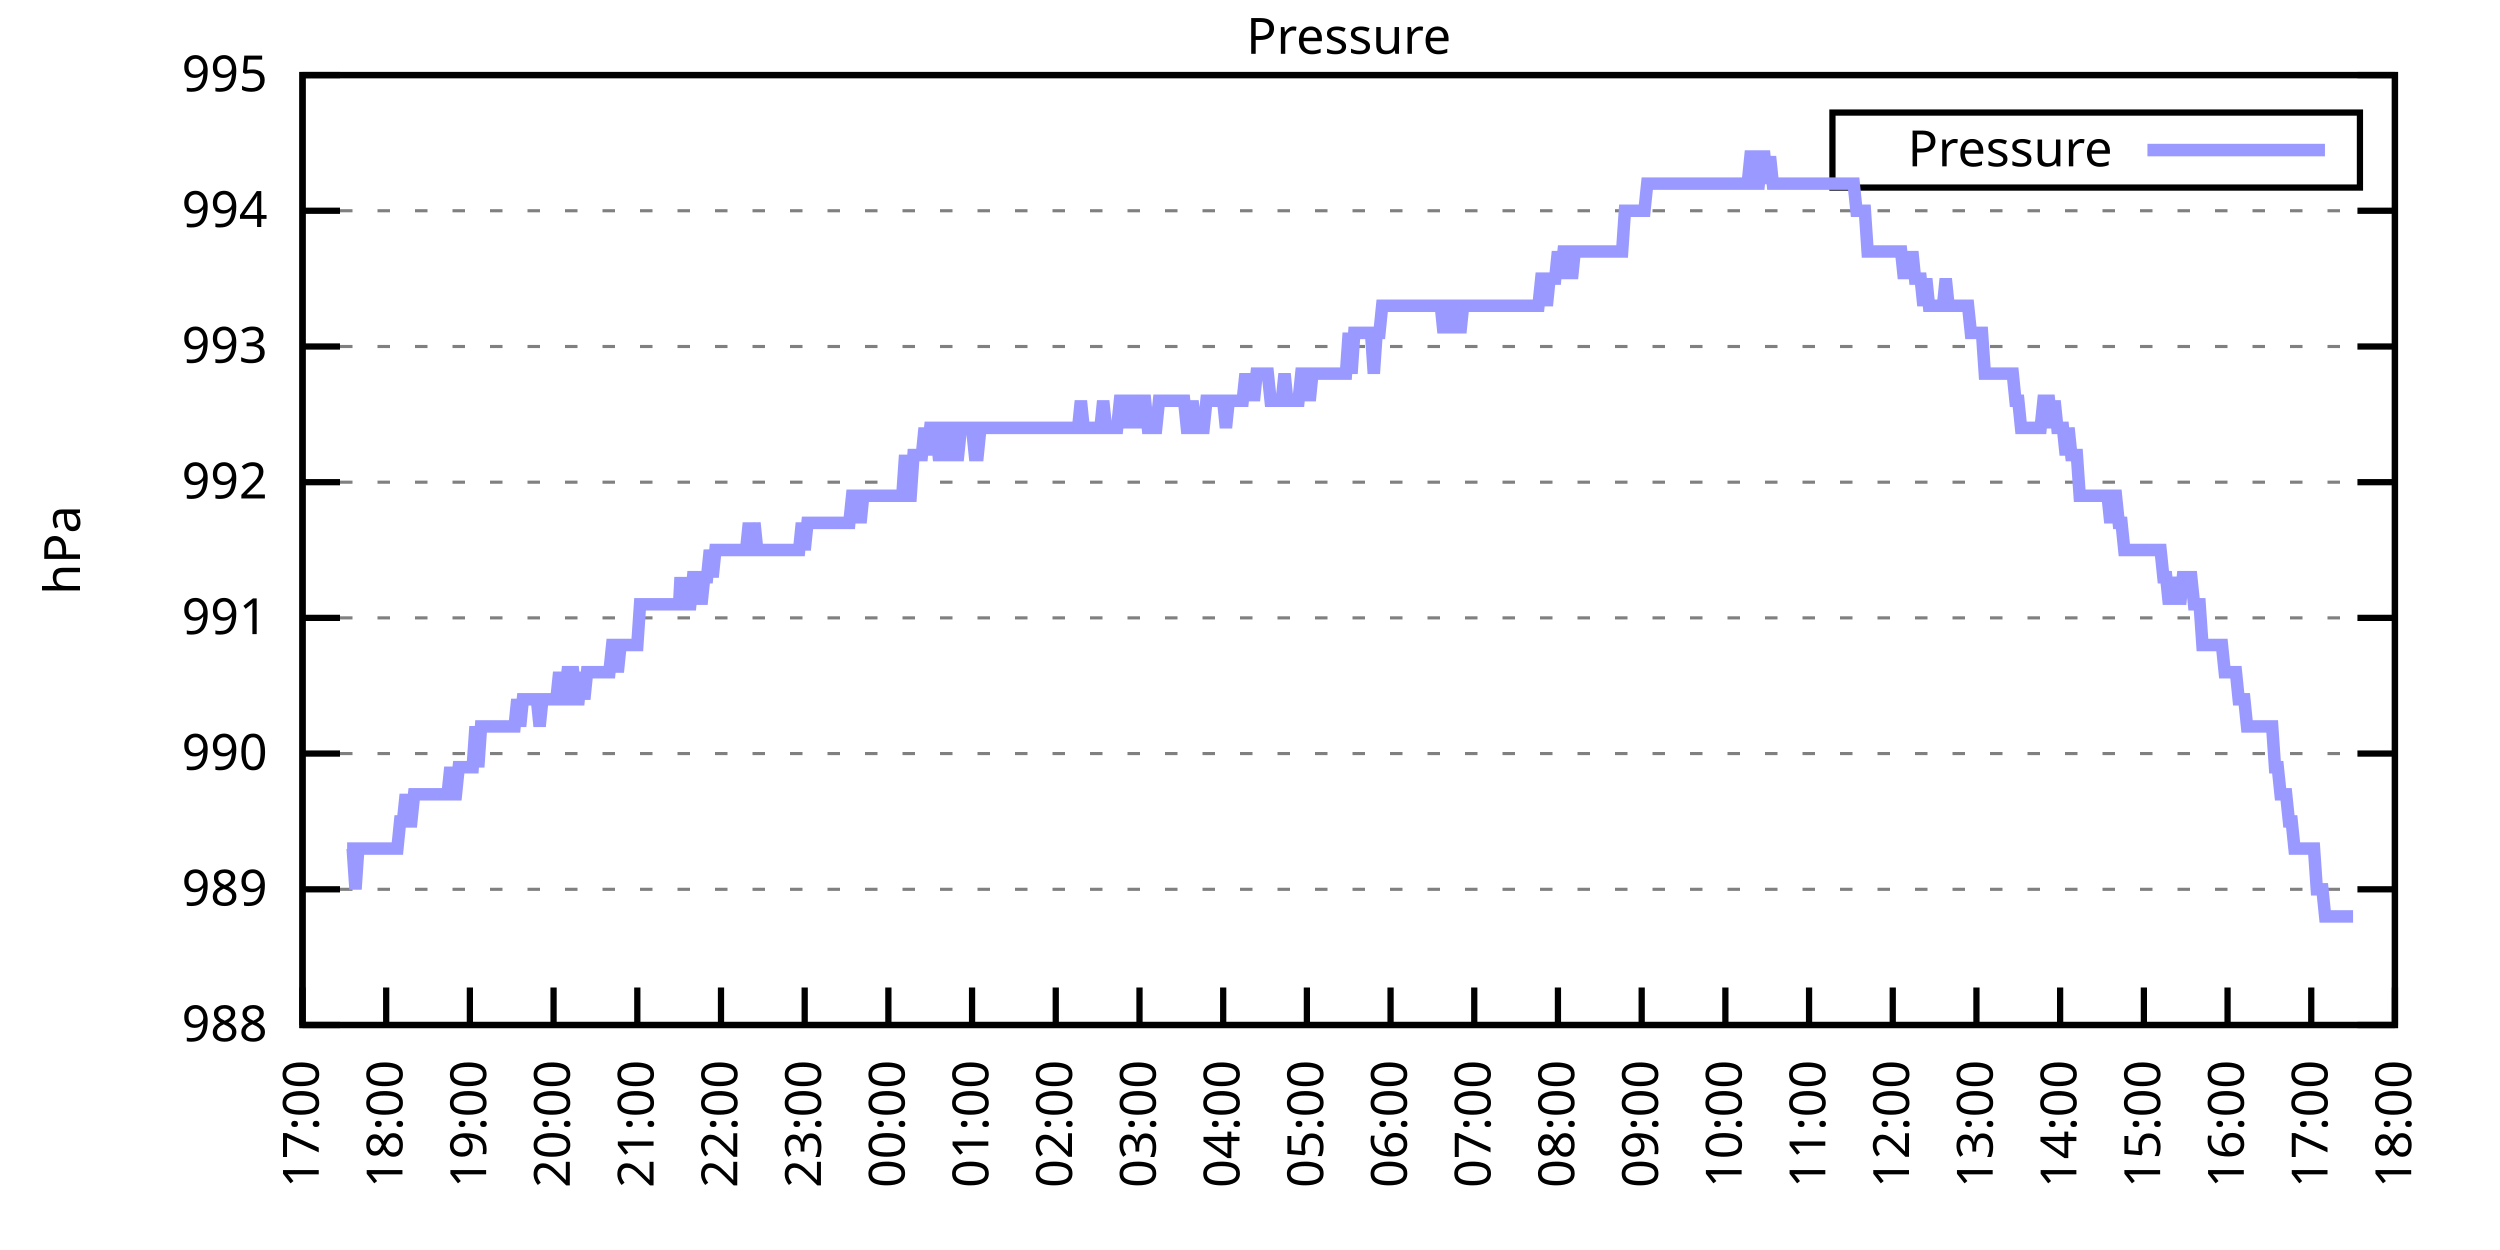
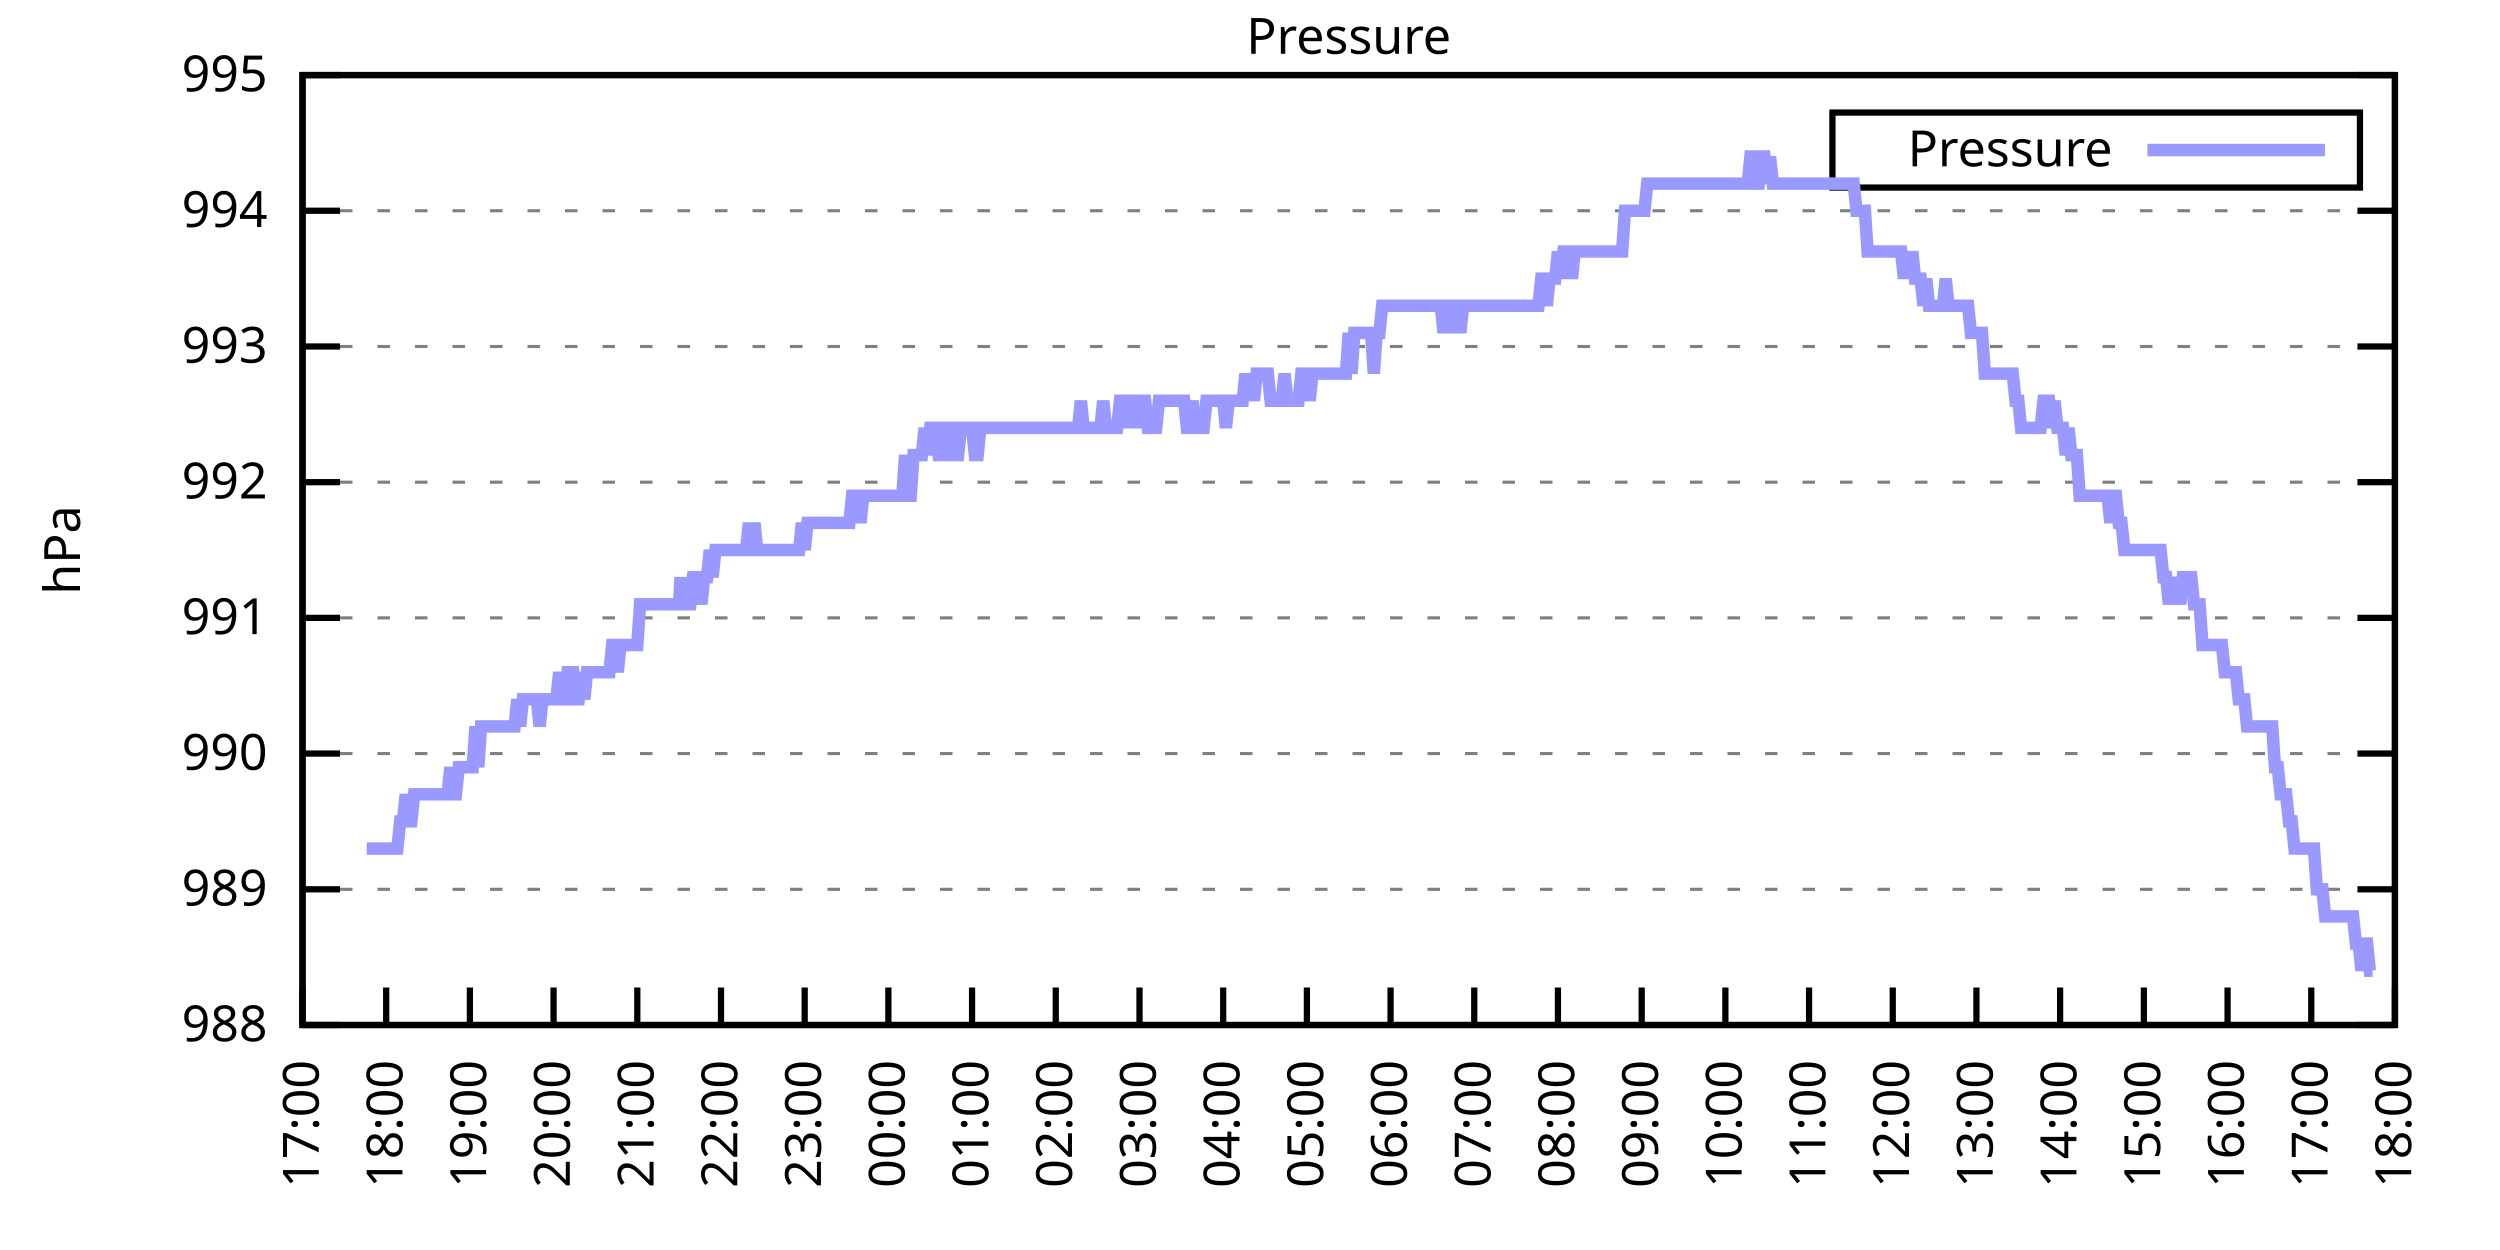
<svg xmlns="http://www.w3.org/2000/svg" xmlns:xlink="http://www.w3.org/1999/xlink" width="400" height="200" viewBox="0 0 400 200">
  <g id="gnuplot_canvas">
    <rect x="0" y="0" width="400" height="200" fill="none" />
    <defs>
      <circle id="gpDot" r="0.5" stroke-width="0.5" stroke="currentColor" />
      <path id="gpPt0" stroke-width="0.333" stroke="currentColor" d="M-1,0 h2 M0,-1 v2" />
      <path id="gpPt1" stroke-width="0.333" stroke="currentColor" d="M-1,-1 L1,1 M1,-1 L-1,1" />
      <path id="gpPt2" stroke-width="0.333" stroke="currentColor" d="M-1,0 L1,0 M0,-1 L0,1 M-1,-1 L1,1 M-1,1 L1,-1" />
      <rect id="gpPt3" stroke-width="0.333" stroke="currentColor" x="-1" y="-1" width="2" height="2" />
      <rect id="gpPt4" stroke-width="0.333" stroke="currentColor" fill="currentColor" x="-1" y="-1" width="2" height="2" />
      <circle id="gpPt5" stroke-width="0.333" stroke="currentColor" cx="0" cy="0" r="1" />
      <use xlink:href="#gpPt5" id="gpPt6" fill="currentColor" stroke="none" />
      <path id="gpPt7" stroke-width="0.333" stroke="currentColor" d="M0,-1.33 L-1.33,0.67 L1.33,0.67 z" />
      <use xlink:href="#gpPt7" id="gpPt8" fill="currentColor" stroke="none" />
      <use xlink:href="#gpPt7" id="gpPt9" stroke="currentColor" transform="rotate(180)" />
      <use xlink:href="#gpPt9" id="gpPt10" fill="currentColor" stroke="none" />
      <use xlink:href="#gpPt3" id="gpPt11" stroke="currentColor" transform="rotate(45)" />
      <use xlink:href="#gpPt11" id="gpPt12" fill="currentColor" stroke="none" />
      <path id="gpPt13" stroke-width="0.333" stroke="currentColor" d="M0,1.330 L1.265,0.411 L0.782,-1.067 L-0.782,-1.076 L-1.265,0.411 z" />
      <use xlink:href="#gpPt13" id="gpPt14" fill="currentColor" stroke="none" />
      <filter id="textbox" filterUnits="objectBoundingBox" x="0" y="0" height="1" width="1">
        <feFlood flood-color="white" flood-opacity="1" result="bgnd" />
        <feComposite in="SourceGraphic" in2="bgnd" operator="atop" />
      </filter>
      <filter id="greybox" filterUnits="objectBoundingBox" x="0" y="0" height="1" width="1">
        <feFlood flood-color="lightgrey" flood-opacity="1" result="grey" />
        <feComposite in="SourceGraphic" in2="grey" operator="atop" />
      </filter>
    </defs>
    <g fill="none" color="white" stroke="currentColor" stroke-width="1.00" stroke-linecap="butt" stroke-linejoin="miter">
</g>
    <g fill="none" color="black" stroke="currentColor" stroke-width="1.00" stroke-linecap="butt" stroke-linejoin="miter">
      <g stroke="none" shape-rendering="crispEdges">
        <polygon fill="rgb(255, 255, 255)" points="48.40,164.00 383.18,164.00 383.18,12.02 48.40,12.02 " />
      </g>
    </g>
    <g fill="none" color="black" stroke="currentColor" stroke-width="1.00" stroke-linecap="butt" stroke-linejoin="miter">
</g>
    <g fill="none" color="black" stroke="black" stroke-width="0.50" stroke-linecap="butt" stroke-linejoin="miter">
</g>
    <g fill="none" color="gray" stroke="currentColor" stroke-width="0.50" stroke-linecap="butt" stroke-linejoin="miter">
      <path stroke="gray" stroke-dasharray="2,4" class="gridline" d="M48.40,164.00 L383.19,164.00  " />
    </g>
    <g fill="none" color="gray" stroke="gray" stroke-width="1.00" stroke-linecap="butt" stroke-linejoin="miter">
</g>
    <g fill="none" color="black" stroke="currentColor" stroke-width="1.00" stroke-linecap="butt" stroke-linejoin="miter">
      <path stroke="black" d="M48.40,164.00 L54.40,164.00 M383.19,164.00 L377.19,164.00  " />
      <g transform="translate(42.80,166.60)" stroke="none" fill="black" font-family="Sans" font-size="8.00" text-anchor="end">
        <text>
          <tspan font-family="Sans"> 988</tspan>
        </text>
      </g>
    </g>
    <g fill="none" color="black" stroke="currentColor" stroke-width="1.00" stroke-linecap="butt" stroke-linejoin="miter">
</g>
    <g fill="none" color="black" stroke="black" stroke-width="0.50" stroke-linecap="butt" stroke-linejoin="miter">
</g>
    <g fill="none" color="gray" stroke="currentColor" stroke-width="0.50" stroke-linecap="butt" stroke-linejoin="miter">
      <path stroke="gray" stroke-dasharray="2,4" class="gridline" d="M48.40,142.29 L383.19,142.29  " />
    </g>
    <g fill="none" color="gray" stroke="gray" stroke-width="1.00" stroke-linecap="butt" stroke-linejoin="miter">
</g>
    <g fill="none" color="black" stroke="currentColor" stroke-width="1.00" stroke-linecap="butt" stroke-linejoin="miter">
      <path stroke="black" d="M48.40,142.29 L54.40,142.29 M383.19,142.29 L377.19,142.29  " />
      <g transform="translate(42.80,144.89)" stroke="none" fill="black" font-family="Sans" font-size="8.00" text-anchor="end">
        <text>
          <tspan font-family="Sans"> 989</tspan>
        </text>
      </g>
    </g>
    <g fill="none" color="black" stroke="currentColor" stroke-width="1.00" stroke-linecap="butt" stroke-linejoin="miter">
</g>
    <g fill="none" color="black" stroke="black" stroke-width="0.50" stroke-linecap="butt" stroke-linejoin="miter">
</g>
    <g fill="none" color="gray" stroke="currentColor" stroke-width="0.50" stroke-linecap="butt" stroke-linejoin="miter">
      <path stroke="gray" stroke-dasharray="2,4" class="gridline" d="M48.40,120.57 L383.19,120.57  " />
    </g>
    <g fill="none" color="gray" stroke="gray" stroke-width="1.00" stroke-linecap="butt" stroke-linejoin="miter">
</g>
    <g fill="none" color="black" stroke="currentColor" stroke-width="1.00" stroke-linecap="butt" stroke-linejoin="miter">
      <path stroke="black" d="M48.40,120.57 L54.40,120.57 M383.19,120.57 L377.19,120.57  " />
      <g transform="translate(42.80,123.17)" stroke="none" fill="black" font-family="Sans" font-size="8.00" text-anchor="end">
        <text>
          <tspan font-family="Sans"> 990</tspan>
        </text>
      </g>
    </g>
    <g fill="none" color="black" stroke="currentColor" stroke-width="1.00" stroke-linecap="butt" stroke-linejoin="miter">
</g>
    <g fill="none" color="black" stroke="black" stroke-width="0.50" stroke-linecap="butt" stroke-linejoin="miter">
</g>
    <g fill="none" color="gray" stroke="currentColor" stroke-width="0.50" stroke-linecap="butt" stroke-linejoin="miter">
      <path stroke="gray" stroke-dasharray="2,4" class="gridline" d="M48.40,98.86 L383.19,98.86  " />
    </g>
    <g fill="none" color="gray" stroke="gray" stroke-width="1.00" stroke-linecap="butt" stroke-linejoin="miter">
</g>
    <g fill="none" color="black" stroke="currentColor" stroke-width="1.00" stroke-linecap="butt" stroke-linejoin="miter">
      <path stroke="black" d="M48.40,98.86 L54.40,98.86 M383.19,98.86 L377.19,98.86  " />
      <g transform="translate(42.80,101.46)" stroke="none" fill="black" font-family="Sans" font-size="8.00" text-anchor="end">
        <text>
          <tspan font-family="Sans"> 991</tspan>
        </text>
      </g>
    </g>
    <g fill="none" color="black" stroke="currentColor" stroke-width="1.00" stroke-linecap="butt" stroke-linejoin="miter">
</g>
    <g fill="none" color="black" stroke="black" stroke-width="0.50" stroke-linecap="butt" stroke-linejoin="miter">
</g>
    <g fill="none" color="gray" stroke="currentColor" stroke-width="0.50" stroke-linecap="butt" stroke-linejoin="miter">
      <path stroke="gray" stroke-dasharray="2,4" class="gridline" d="M48.40,77.15 L383.19,77.15  " />
    </g>
    <g fill="none" color="gray" stroke="gray" stroke-width="1.00" stroke-linecap="butt" stroke-linejoin="miter">
</g>
    <g fill="none" color="black" stroke="currentColor" stroke-width="1.00" stroke-linecap="butt" stroke-linejoin="miter">
      <path stroke="black" d="M48.40,77.15 L54.40,77.15 M383.19,77.15 L377.19,77.15  " />
      <g transform="translate(42.80,79.75)" stroke="none" fill="black" font-family="Sans" font-size="8.00" text-anchor="end">
        <text>
          <tspan font-family="Sans"> 992</tspan>
        </text>
      </g>
    </g>
    <g fill="none" color="black" stroke="currentColor" stroke-width="1.00" stroke-linecap="butt" stroke-linejoin="miter">
</g>
    <g fill="none" color="black" stroke="black" stroke-width="0.50" stroke-linecap="butt" stroke-linejoin="miter">
</g>
    <g fill="none" color="gray" stroke="currentColor" stroke-width="0.50" stroke-linecap="butt" stroke-linejoin="miter">
      <path stroke="gray" stroke-dasharray="2,4" class="gridline" d="M48.40,55.44 L383.19,55.44  " />
    </g>
    <g fill="none" color="gray" stroke="gray" stroke-width="1.00" stroke-linecap="butt" stroke-linejoin="miter">
</g>
    <g fill="none" color="black" stroke="currentColor" stroke-width="1.00" stroke-linecap="butt" stroke-linejoin="miter">
      <path stroke="black" d="M48.40,55.44 L54.40,55.44 M383.19,55.44 L377.19,55.44  " />
      <g transform="translate(42.80,58.04)" stroke="none" fill="black" font-family="Sans" font-size="8.00" text-anchor="end">
        <text>
          <tspan font-family="Sans"> 993</tspan>
        </text>
      </g>
    </g>
    <g fill="none" color="black" stroke="currentColor" stroke-width="1.00" stroke-linecap="butt" stroke-linejoin="miter">
</g>
    <g fill="none" color="black" stroke="black" stroke-width="0.50" stroke-linecap="butt" stroke-linejoin="miter">
</g>
    <g fill="none" color="gray" stroke="currentColor" stroke-width="0.50" stroke-linecap="butt" stroke-linejoin="miter">
      <path stroke="gray" stroke-dasharray="2,4" class="gridline" d="M48.40,33.72 L383.19,33.72  " />
    </g>
    <g fill="none" color="gray" stroke="gray" stroke-width="1.00" stroke-linecap="butt" stroke-linejoin="miter">
</g>
    <g fill="none" color="black" stroke="currentColor" stroke-width="1.00" stroke-linecap="butt" stroke-linejoin="miter">
      <path stroke="black" d="M48.40,33.72 L54.40,33.72 M383.19,33.72 L377.19,33.72  " />
      <g transform="translate(42.80,36.32)" stroke="none" fill="black" font-family="Sans" font-size="8.00" text-anchor="end">
        <text>
          <tspan font-family="Sans"> 994</tspan>
        </text>
      </g>
    </g>
    <g fill="none" color="black" stroke="currentColor" stroke-width="1.00" stroke-linecap="butt" stroke-linejoin="miter">
</g>
    <g fill="none" color="black" stroke="black" stroke-width="0.50" stroke-linecap="butt" stroke-linejoin="miter">
</g>
    <g fill="none" color="gray" stroke="currentColor" stroke-width="0.50" stroke-linecap="butt" stroke-linejoin="miter">
      <path stroke="gray" stroke-dasharray="2,4" class="gridline" d="M48.40,12.01 L383.19,12.01  " />
    </g>
    <g fill="none" color="gray" stroke="gray" stroke-width="1.00" stroke-linecap="butt" stroke-linejoin="miter">
</g>
    <g fill="none" color="black" stroke="currentColor" stroke-width="1.00" stroke-linecap="butt" stroke-linejoin="miter">
      <path stroke="black" d="M48.40,12.01 L54.40,12.01 M383.19,12.01 L377.19,12.01  " />
      <g transform="translate(42.80,14.61)" stroke="none" fill="black" font-family="Sans" font-size="8.00" text-anchor="end">
        <text>
          <tspan font-family="Sans"> 995</tspan>
        </text>
      </g>
    </g>
    <g fill="none" color="black" stroke="currentColor" stroke-width="1.00" stroke-linecap="butt" stroke-linejoin="miter">
      <path stroke="black" d="M48.40,164.00 L48.40,158.00  " />
      <g transform="translate(51.00,169.60) rotate(270.00)" stroke="none" fill="black" font-family="Sans" font-size="8.00" text-anchor="end">
        <text>
          <tspan font-family="Sans">17:00</tspan>
        </text>
      </g>
    </g>
    <g fill="none" color="black" stroke="currentColor" stroke-width="1.00" stroke-linecap="butt" stroke-linejoin="miter">
      <path stroke="black" d="M61.79,164.00 L61.79,158.00  " />
      <g transform="translate(64.39,169.60) rotate(270.00)" stroke="none" fill="black" font-family="Sans" font-size="8.00" text-anchor="end">
        <text>
          <tspan font-family="Sans">18:00</tspan>
        </text>
      </g>
    </g>
    <g fill="none" color="black" stroke="currentColor" stroke-width="1.00" stroke-linecap="butt" stroke-linejoin="miter">
      <path stroke="black" d="M75.18,164.00 L75.18,158.00  " />
      <g transform="translate(77.78,169.60) rotate(270.00)" stroke="none" fill="black" font-family="Sans" font-size="8.00" text-anchor="end">
        <text>
          <tspan font-family="Sans">19:00</tspan>
        </text>
      </g>
    </g>
    <g fill="none" color="black" stroke="currentColor" stroke-width="1.00" stroke-linecap="butt" stroke-linejoin="miter">
      <path stroke="black" d="M88.57,164.00 L88.57,158.00  " />
      <g transform="translate(91.17,169.60) rotate(270.00)" stroke="none" fill="black" font-family="Sans" font-size="8.00" text-anchor="end">
        <text>
          <tspan font-family="Sans">20:00</tspan>
        </text>
      </g>
    </g>
    <g fill="none" color="black" stroke="currentColor" stroke-width="1.00" stroke-linecap="butt" stroke-linejoin="miter">
      <path stroke="black" d="M101.97,164.00 L101.97,158.00  " />
      <g transform="translate(104.57,169.60) rotate(270.00)" stroke="none" fill="black" font-family="Sans" font-size="8.00" text-anchor="end">
        <text>
          <tspan font-family="Sans">21:00</tspan>
        </text>
      </g>
    </g>
    <g fill="none" color="black" stroke="currentColor" stroke-width="1.00" stroke-linecap="butt" stroke-linejoin="miter">
      <path stroke="black" d="M115.36,164.00 L115.36,158.00  " />
      <g transform="translate(117.96,169.60) rotate(270.00)" stroke="none" fill="black" font-family="Sans" font-size="8.00" text-anchor="end">
        <text>
          <tspan font-family="Sans">22:00</tspan>
        </text>
      </g>
    </g>
    <g fill="none" color="black" stroke="currentColor" stroke-width="1.00" stroke-linecap="butt" stroke-linejoin="miter">
      <path stroke="black" d="M128.75,164.00 L128.75,158.00  " />
      <g transform="translate(131.35,169.60) rotate(270.00)" stroke="none" fill="black" font-family="Sans" font-size="8.00" text-anchor="end">
        <text>
          <tspan font-family="Sans">23:00</tspan>
        </text>
      </g>
    </g>
    <g fill="none" color="black" stroke="currentColor" stroke-width="1.00" stroke-linecap="butt" stroke-linejoin="miter">
      <path stroke="black" d="M142.14,164.00 L142.14,158.00  " />
      <g transform="translate(144.74,169.60) rotate(270.00)" stroke="none" fill="black" font-family="Sans" font-size="8.00" text-anchor="end">
        <text>
          <tspan font-family="Sans">00:00</tspan>
        </text>
      </g>
    </g>
    <g fill="none" color="black" stroke="currentColor" stroke-width="1.00" stroke-linecap="butt" stroke-linejoin="miter">
      <path stroke="black" d="M155.53,164.00 L155.53,158.00  " />
      <g transform="translate(158.13,169.60) rotate(270.00)" stroke="none" fill="black" font-family="Sans" font-size="8.00" text-anchor="end">
        <text>
          <tspan font-family="Sans">01:00</tspan>
        </text>
      </g>
    </g>
    <g fill="none" color="black" stroke="currentColor" stroke-width="1.00" stroke-linecap="butt" stroke-linejoin="miter">
      <path stroke="black" d="M168.92,164.00 L168.92,158.00  " />
      <g transform="translate(171.52,169.60) rotate(270.00)" stroke="none" fill="black" font-family="Sans" font-size="8.00" text-anchor="end">
        <text>
          <tspan font-family="Sans">02:00</tspan>
        </text>
      </g>
    </g>
    <g fill="none" color="black" stroke="currentColor" stroke-width="1.00" stroke-linecap="butt" stroke-linejoin="miter">
      <path stroke="black" d="M182.32,164.00 L182.32,158.00  " />
      <g transform="translate(184.92,169.60) rotate(270.00)" stroke="none" fill="black" font-family="Sans" font-size="8.00" text-anchor="end">
        <text>
          <tspan font-family="Sans">03:00</tspan>
        </text>
      </g>
    </g>
    <g fill="none" color="black" stroke="currentColor" stroke-width="1.00" stroke-linecap="butt" stroke-linejoin="miter">
      <path stroke="black" d="M195.71,164.00 L195.71,158.00  " />
      <g transform="translate(198.31,169.60) rotate(270.00)" stroke="none" fill="black" font-family="Sans" font-size="8.00" text-anchor="end">
        <text>
          <tspan font-family="Sans">04:00</tspan>
        </text>
      </g>
    </g>
    <g fill="none" color="black" stroke="currentColor" stroke-width="1.00" stroke-linecap="butt" stroke-linejoin="miter">
      <path stroke="black" d="M209.10,164.00 L209.10,158.00  " />
      <g transform="translate(211.70,169.60) rotate(270.00)" stroke="none" fill="black" font-family="Sans" font-size="8.00" text-anchor="end">
        <text>
          <tspan font-family="Sans">05:00</tspan>
        </text>
      </g>
    </g>
    <g fill="none" color="black" stroke="currentColor" stroke-width="1.00" stroke-linecap="butt" stroke-linejoin="miter">
      <path stroke="black" d="M222.49,164.00 L222.49,158.00  " />
      <g transform="translate(225.09,169.60) rotate(270.00)" stroke="none" fill="black" font-family="Sans" font-size="8.00" text-anchor="end">
        <text>
          <tspan font-family="Sans">06:00</tspan>
        </text>
      </g>
    </g>
    <g fill="none" color="black" stroke="currentColor" stroke-width="1.00" stroke-linecap="butt" stroke-linejoin="miter">
      <path stroke="black" d="M235.88,164.00 L235.88,158.00  " />
      <g transform="translate(238.48,169.60) rotate(270.00)" stroke="none" fill="black" font-family="Sans" font-size="8.00" text-anchor="end">
        <text>
          <tspan font-family="Sans">07:00</tspan>
        </text>
      </g>
    </g>
    <g fill="none" color="black" stroke="currentColor" stroke-width="1.00" stroke-linecap="butt" stroke-linejoin="miter">
      <path stroke="black" d="M249.27,164.00 L249.27,158.00  " />
      <g transform="translate(251.87,169.60) rotate(270.00)" stroke="none" fill="black" font-family="Sans" font-size="8.00" text-anchor="end">
        <text>
          <tspan font-family="Sans">08:00</tspan>
        </text>
      </g>
    </g>
    <g fill="none" color="black" stroke="currentColor" stroke-width="1.00" stroke-linecap="butt" stroke-linejoin="miter">
      <path stroke="black" d="M262.67,164.00 L262.67,158.00  " />
      <g transform="translate(265.27,169.60) rotate(270.00)" stroke="none" fill="black" font-family="Sans" font-size="8.00" text-anchor="end">
        <text>
          <tspan font-family="Sans">09:00</tspan>
        </text>
      </g>
    </g>
    <g fill="none" color="black" stroke="currentColor" stroke-width="1.00" stroke-linecap="butt" stroke-linejoin="miter">
      <path stroke="black" d="M276.06,164.00 L276.06,158.00  " />
      <g transform="translate(278.66,169.60) rotate(270.00)" stroke="none" fill="black" font-family="Sans" font-size="8.00" text-anchor="end">
        <text>
          <tspan font-family="Sans">10:00</tspan>
        </text>
      </g>
    </g>
    <g fill="none" color="black" stroke="currentColor" stroke-width="1.00" stroke-linecap="butt" stroke-linejoin="miter">
      <path stroke="black" d="M289.45,164.00 L289.45,158.00  " />
      <g transform="translate(292.05,169.60) rotate(270.00)" stroke="none" fill="black" font-family="Sans" font-size="8.00" text-anchor="end">
        <text>
          <tspan font-family="Sans">11:00</tspan>
        </text>
      </g>
    </g>
    <g fill="none" color="black" stroke="currentColor" stroke-width="1.00" stroke-linecap="butt" stroke-linejoin="miter">
      <path stroke="black" d="M302.84,164.00 L302.84,158.00  " />
      <g transform="translate(305.44,169.60) rotate(270.00)" stroke="none" fill="black" font-family="Sans" font-size="8.00" text-anchor="end">
        <text>
          <tspan font-family="Sans">12:00</tspan>
        </text>
      </g>
    </g>
    <g fill="none" color="black" stroke="currentColor" stroke-width="1.00" stroke-linecap="butt" stroke-linejoin="miter">
      <path stroke="black" d="M316.23,164.00 L316.23,158.00  " />
      <g transform="translate(318.83,169.60) rotate(270.00)" stroke="none" fill="black" font-family="Sans" font-size="8.00" text-anchor="end">
        <text>
          <tspan font-family="Sans">13:00</tspan>
        </text>
      </g>
    </g>
    <g fill="none" color="black" stroke="currentColor" stroke-width="1.00" stroke-linecap="butt" stroke-linejoin="miter">
      <path stroke="black" d="M329.62,164.00 L329.62,158.00  " />
      <g transform="translate(332.22,169.60) rotate(270.00)" stroke="none" fill="black" font-family="Sans" font-size="8.00" text-anchor="end">
        <text>
          <tspan font-family="Sans">14:00</tspan>
        </text>
      </g>
    </g>
    <g fill="none" color="black" stroke="currentColor" stroke-width="1.00" stroke-linecap="butt" stroke-linejoin="miter">
      <path stroke="black" d="M343.02,164.00 L343.02,158.00  " />
      <g transform="translate(345.62,169.60) rotate(270.00)" stroke="none" fill="black" font-family="Sans" font-size="8.00" text-anchor="end">
        <text>
          <tspan font-family="Sans">15:00</tspan>
        </text>
      </g>
    </g>
    <g fill="none" color="black" stroke="currentColor" stroke-width="1.00" stroke-linecap="butt" stroke-linejoin="miter">
      <path stroke="black" d="M356.41,164.00 L356.41,158.00  " />
      <g transform="translate(359.01,169.60) rotate(270.00)" stroke="none" fill="black" font-family="Sans" font-size="8.00" text-anchor="end">
        <text>
          <tspan font-family="Sans">16:00</tspan>
        </text>
      </g>
    </g>
    <g fill="none" color="black" stroke="currentColor" stroke-width="1.00" stroke-linecap="butt" stroke-linejoin="miter">
      <path stroke="black" d="M369.80,164.00 L369.80,158.00  " />
      <g transform="translate(372.40,169.60) rotate(270.00)" stroke="none" fill="black" font-family="Sans" font-size="8.00" text-anchor="end">
        <text>
          <tspan font-family="Sans">17:00</tspan>
        </text>
      </g>
    </g>
    <g fill="none" color="black" stroke="currentColor" stroke-width="1.00" stroke-linecap="butt" stroke-linejoin="miter">
      <path stroke="black" d="M383.19,164.00 L383.19,158.00  " />
      <g transform="translate(385.79,169.60) rotate(270.00)" stroke="none" fill="black" font-family="Sans" font-size="8.00" text-anchor="end">
        <text>
          <tspan font-family="Sans">18:00</tspan>
        </text>
      </g>
    </g>
    <g fill="none" color="black" stroke="currentColor" stroke-width="1.00" stroke-linecap="butt" stroke-linejoin="miter">
</g>
    <g fill="none" color="black" stroke="currentColor" stroke-width="1.00" stroke-linecap="butt" stroke-linejoin="miter">
      <path stroke="black" d="M48.40,12.01 L48.40,164.00 L383.19,164.00 L383.19,12.01 L48.40,12.01 Z  " />
    </g>
    <g fill="none" color="black" stroke="currentColor" stroke-width="1.00" stroke-linecap="butt" stroke-linejoin="miter">
</g>
    <g fill="none" color="black" stroke="currentColor" stroke-width="1.00" stroke-linecap="butt" stroke-linejoin="miter">
      <path stroke="black" d="M293.19,30.01 L293.19,18.01 L377.59,18.01 L377.59,30.01 L293.19,30.01 Z  " />
    </g>
    <g id="Pressure_plot_1">
      <g fill="none" color="white" stroke="black" stroke-width="2.00" stroke-linecap="butt" stroke-linejoin="miter">
</g>
      <g fill="none" color="black" stroke="currentColor" stroke-width="2.00" stroke-linecap="butt" stroke-linejoin="miter">
        <g transform="translate(337.99,26.61)" stroke="none" fill="black" font-family="Sans" font-size="8.00" text-anchor="end">
          <text>
            <tspan font-family="Sans">Pressure</tspan>
          </text>
        </g>
      </g>
      <g fill="none" color="black" stroke="currentColor" stroke-width="2.00" stroke-linecap="butt" stroke-linejoin="miter">
-         <path stroke="rgb(153, 153, 255)" d="M343.59,24.01 L371.99,24.01 M55.54,135.77 L55.99,135.77 L56.43,135.77 L56.88,142.29 L57.33,135.77 L57.77,135.77   L58.22,135.77 L58.67,135.77 L59.11,135.77 L59.56,135.77 L60.01,135.77 L60.45,135.77 L60.90,135.77 L61.35,135.77   L61.79,135.77 L62.24,135.77 L62.68,135.77 L63.13,135.77 L63.58,135.77 L64.02,131.43 L64.47,131.43 L64.92,127.09   L65.36,131.43 L65.81,131.43 L66.26,127.09 L66.70,127.09 L67.15,127.09 L67.59,127.09 L68.04,127.09 L68.49,127.09   L68.93,127.09 L69.38,127.09 L69.83,127.09 L70.27,127.09 L70.72,127.09 L71.17,127.09 L71.61,127.09 L72.06,122.75   L72.50,127.09 L72.95,127.09 L73.40,122.75 L73.84,122.75 L74.29,122.75 L74.74,122.75 L75.18,122.75 L75.63,122.75   L76.08,116.23 L76.52,122.75 L76.97,116.23 L77.42,116.23 L77.86,116.23 L78.31,116.23 L78.75,116.23 L79.20,116.23   L79.65,116.23 L80.09,116.23 L80.54,116.23 L80.99,116.23 L81.43,116.23 L81.88,116.23 L82.33,116.23 L82.77,111.89   L83.22,116.23 L83.66,111.89 L84.11,111.89 L84.56,111.89 L85.00,111.89 L85.45,111.89 L85.90,111.89 L86.34,116.23   L86.79,111.89 L87.24,111.89 L87.68,111.89 L88.13,111.89 L88.57,111.89 L89.02,111.89 L89.47,107.55 L89.91,111.89   L90.36,111.89 L90.81,107.55 L91.25,107.55 L91.70,107.55 L92.15,111.89 L92.59,111.89 L93.04,107.55 L93.49,111.89   L93.93,107.55 L94.38,107.55 L94.82,107.55 L95.27,107.55 L95.72,107.55 L96.16,107.55 L96.61,107.55 L97.06,107.55   L97.50,107.55 L97.95,103.20 L98.40,103.20 L98.84,107.55 L99.29,103.20 L99.73,103.20 L100.18,103.20 L100.63,103.20   L101.07,103.20 L101.52,103.20 L101.97,103.20 L102.41,96.69 L102.86,96.69 L103.31,96.69 L103.75,96.69 L104.20,96.69   L104.64,96.69 L105.09,96.69 L105.54,96.69 L105.98,96.69 L106.43,96.69 L106.88,96.69 L107.32,96.69 L107.77,96.69   L108.22,96.69 L108.66,96.69 L108.89,92.35 L109.11,96.69 L110.00,96.69 L110.45,96.69 L110.89,92.35 L111.34,92.35   L111.79,92.35 L112.23,96.69 L112.68,92.35 L113.13,92.35 L113.57,88.00 L114.02,92.35 L114.47,88.00 L114.91,88.00   L115.36,88.00 L115.80,88.00 L116.25,88.00 L116.70,88.00 L117.14,88.00 L117.59,88.00 L118.04,88.00 L118.48,88.00   L118.93,88.00 L119.38,88.00 L119.82,83.66 L120.27,88.00 L120.71,83.66 L121.16,88.00 L121.61,88.00 L122.05,88.00   L122.50,88.00 L122.95,88.00 L123.39,88.00 L123.84,88.00 L124.29,88.00 L124.73,88.00 L125.18,88.00 L125.62,88.00   L126.07,88.00 L126.52,88.00 L126.96,88.00 L127.41,88.00 L127.86,88.00 L128.30,83.66 L128.75,88.00 L129.20,83.66   L129.64,83.66 L130.09,83.66 L130.54,83.66 L130.98,83.66 L131.43,83.66 L131.87,83.66 L132.32,83.66 L132.77,83.66   L133.21,83.66 L133.66,83.66 L134.11,83.66 L134.55,83.66 L135.00,83.66 L135.45,83.66 L135.89,83.66 L136.34,79.32   L136.78,79.32 L137.23,79.32 L137.68,83.66 L138.12,79.32 L138.57,79.32 L139.02,79.32 L139.46,79.32 L139.91,79.32   L140.36,79.32 L140.80,79.32 L141.25,79.32 L141.69,79.32 L142.14,79.32 L142.59,79.32 L143.03,79.32 L143.48,79.32   L143.93,79.32 L144.37,79.32 L144.82,72.81 L145.27,79.32 L145.71,79.32 L146.16,72.81 L146.61,72.81 L147.05,72.81   L147.50,72.81 L147.94,68.46 L148.39,72.81 L148.84,68.46 L149.28,68.46 L149.73,68.46 L150.18,72.81 L150.62,72.81   L151.07,72.81 L151.52,68.46 L151.96,68.46 L152.41,68.46 L152.85,72.81 L153.30,72.81 L153.75,68.46 L154.19,68.46   L154.64,68.46 L155.09,68.46 L155.53,68.46 L155.98,72.81 L156.43,72.81 L156.87,68.46 L157.32,68.46 L157.76,68.46   L158.21,68.46 L158.66,68.46 L159.10,68.46 L159.55,68.46 L160.00,68.46 L160.44,68.46 L160.89,68.46 L161.34,68.46   L161.78,68.46 L162.23,68.46 L162.67,68.46 L163.12,68.46 L163.57,68.46 L164.01,68.46 L164.46,68.46 L164.91,68.46   L165.35,68.46 L165.80,68.46 L166.25,68.46 L166.69,68.46 L167.14,68.46 L167.59,68.46 L168.03,68.46 L168.48,68.46   L168.92,68.46 L169.37,68.46 L169.82,68.46 L170.26,68.46 L170.71,68.46 L171.16,68.46 L171.60,68.46 L172.05,68.46   L172.50,68.46 L172.94,64.12 L173.39,68.46 L173.83,68.46 L174.28,68.46 L174.73,68.46 L175.17,68.46 L175.62,68.46   L176.07,68.46 L176.51,64.12 L176.96,68.46 L177.41,68.46 L177.85,68.46 L178.30,68.46 L178.74,68.46 L179.19,64.12   L179.64,64.12 L180.08,68.46 L180.53,64.12 L180.98,68.46 L181.42,64.12 L181.87,64.12 L182.32,68.46 L182.76,64.12   L183.21,64.12 L183.66,68.46 L184.10,68.46 L184.55,68.46 L184.99,68.46 L185.44,64.12 L185.89,64.12 L186.33,64.12   L186.78,64.12 L187.23,64.12 L187.67,64.12 L188.12,64.12 L188.57,64.12 L189.01,64.12 L189.46,64.12 L189.90,68.46   L190.35,68.46 L190.80,64.12 L191.24,68.46 L191.69,68.46 L192.14,68.46 L192.58,68.46 L193.03,64.12 L193.48,64.12   L193.92,64.12 L194.37,64.12 L194.81,64.12 L195.26,64.12 L195.71,64.12 L196.15,68.46 L196.60,64.12 L197.05,64.12   L197.49,64.12 L197.94,64.12 L198.39,64.12 L198.83,64.12 L199.28,59.78 L199.73,64.12 L200.17,59.78 L200.62,64.12   L201.06,59.78 L201.51,59.78 L201.96,59.78 L202.40,59.78 L202.85,59.78 L203.30,64.12 L203.74,64.12 L204.19,64.12   L204.64,64.12 L205.08,64.12 L205.53,59.78 L205.97,64.12 L206.42,64.12 L206.87,64.12 L207.31,64.12 L207.76,64.12   L208.21,59.78 L208.65,59.78 L209.10,59.78 L209.55,64.12 L209.99,59.78 L210.44,59.78 L210.88,59.78 L211.33,59.78   L211.78,59.78 L212.22,59.78 L212.67,59.78 L213.12,59.78 L213.56,59.78 L214.01,59.78 L214.46,59.78 L214.90,59.78   L215.35,59.78 L215.80,53.26 L216.24,59.78 L216.69,53.26 L217.13,53.26 L217.58,53.26 L218.03,53.26 L218.47,53.26   L218.92,53.26 L219.37,53.26 L219.81,59.78 L220.26,53.26 L220.71,53.26 L221.15,48.92 L221.60,48.92 L222.04,48.92   L222.49,48.92 L222.94,48.92 L223.38,48.92 L223.83,48.92 L224.28,48.92 L224.72,48.92 L225.17,48.92 L225.62,48.92   L226.06,48.92 L226.51,48.92 L226.95,48.92 L227.40,48.92 L227.85,48.92 L228.29,48.92 L228.74,48.92 L229.19,48.92   L229.63,48.92 L230.08,48.92 L230.53,48.92 L230.97,53.26 L231.42,48.92 L231.86,48.92 L232.31,48.92 L232.76,53.26   L233.20,48.92 L233.65,53.26 L234.10,48.92 L234.54,48.92 L234.99,48.92 L235.44,48.92 L235.88,48.92 L236.33,48.92   L236.78,48.92 L237.22,48.92 L237.67,48.92 L238.11,48.92 L238.56,48.92 L239.01,48.92 L239.45,48.92 L239.90,48.92   L240.35,48.92 L240.79,48.92 L241.24,48.92 L241.69,48.92 L242.13,48.92 L242.58,48.92 L243.02,48.92 L243.47,48.92   L243.92,48.92 L244.36,48.92 L244.81,48.92 L245.26,48.92 L245.70,48.92 L246.15,48.92 L246.60,44.58 L247.04,44.58   L247.49,48.92 L247.93,44.58 L248.38,44.58 L248.83,44.58 L249.27,40.24 L249.72,44.58 L250.17,40.24 L250.61,40.24   L251.06,40.24 L251.51,44.58 L251.95,40.24 L252.40,40.24 L252.85,40.24 L253.29,40.24 L253.74,40.24 L254.18,40.24   L254.63,40.24 L255.08,40.24 L255.52,40.24 L255.97,40.24 L256.42,40.24 L256.86,40.24 L257.31,40.24 L257.76,40.24   L258.20,40.24 L258.65,40.24 L259.09,40.24 L259.54,40.24 L259.99,33.72 L260.43,33.72 L260.88,33.72 L261.33,33.72   L261.77,33.72 L262.22,33.72 L262.67,33.72 L263.11,33.72 L263.56,29.38 L264.00,29.38 L264.45,29.38 L264.90,29.38   L265.34,29.38 L265.79,29.38 L266.24,29.38 L266.68,29.38 L267.13,29.38 L267.58,29.38 L268.02,29.38 L268.47,29.38   L268.92,29.38 L269.36,29.38 L269.81,29.38 L270.25,29.38 L270.70,29.38 L271.15,29.38 L271.59,29.38 L272.04,29.38   L272.49,29.38 L272.93,29.38 L273.38,29.38 L273.83,29.38 L274.27,29.38 L274.72,29.38 L275.16,29.38 L275.61,29.38   L276.06,29.38 L276.50,29.38 L276.95,29.38 L277.40,29.38 L277.84,29.38 L278.29,29.38 L278.74,29.38 L279.18,29.38   L279.63,29.38 L280.07,25.04 L280.52,25.04 L280.97,29.38 L281.41,29.38 L281.86,25.04 L282.31,25.04 L282.75,29.38   L283.20,25.04 L283.65,29.38 L284.09,29.38 L284.54,29.38 L284.98,29.38 L285.43,29.38 L285.88,29.38 L286.32,29.38   L286.77,29.38 L287.22,29.38 L287.66,29.38 L288.11,29.38 L288.56,29.38 L289.00,29.38 L289.45,29.38 L289.90,29.38   L290.34,29.38 L290.79,29.38 L291.23,29.38 L291.68,29.38 L292.13,29.38 L292.57,29.38 L293.02,29.38 L293.47,29.38   L293.91,29.38 L294.36,29.38 L294.81,29.38 L295.25,29.38 L295.70,29.38 L296.14,29.38 L296.59,29.38 L297.04,33.72   L297.48,33.72 L297.93,33.72 L298.38,33.72 L298.82,40.24 L299.27,40.24 L299.72,40.24 L300.16,40.24 L300.61,40.24   L301.05,40.24 L301.50,40.24 L301.95,40.24 L302.39,40.24 L302.84,40.24 L303.29,40.24 L303.73,40.24 L304.18,40.24   L304.63,44.58 L305.07,40.24 L305.52,44.58 L305.97,40.24 L306.41,44.58 L306.86,44.58 L307.30,44.58 L307.75,48.92   L308.20,44.58 L308.64,48.92 L309.09,48.92 L309.54,48.92 L309.98,48.92 L310.43,48.92 L310.88,48.92 L311.32,44.58   L311.77,48.92 L312.21,48.92 L312.66,48.92 L313.11,48.92 L313.55,48.92 L314.00,48.92 L314.45,48.92 L314.89,48.92   L315.34,53.26 L315.79,53.26 L316.23,53.26 L316.68,53.26 L317.12,53.26 L317.57,59.78 L318.02,59.78 L318.46,59.78   L318.91,59.78 L319.36,59.78 L319.80,59.78 L320.25,59.78 L320.70,59.78 L321.14,59.78 L321.59,59.78 L322.04,59.78   L322.48,64.12 L322.93,64.12 L323.37,68.46 L323.82,68.46 L324.27,68.46 L324.71,68.46 L325.16,68.46 L325.61,68.46   L326.05,68.46 L326.50,68.46 L326.95,64.12 L327.39,64.12 L327.84,64.12 L328.28,68.46 L328.73,64.12 L329.18,68.46   L329.62,68.46 L330.07,68.46 L330.52,72.81 L330.96,68.46 L331.41,72.81 L331.86,72.81 L332.30,72.81 L332.75,79.32   L333.19,79.32 L333.64,79.32 L334.09,79.32 L334.53,79.32 L334.98,79.32 L335.43,79.32 L335.87,79.32 L336.32,79.32   L336.77,79.32 L337.21,79.32 L337.66,83.66 L338.10,79.32 L338.55,79.32 L339.00,83.66 L339.44,83.66 L339.89,88.00   L340.34,88.00 L340.78,88.00 L341.23,88.00 L341.68,88.00 L342.12,88.00 L342.57,88.00 L343.02,88.00 L343.46,88.00   L343.91,88.00 L344.35,88.00 L344.80,88.00 L345.25,88.00 L345.69,88.00 L346.14,92.35 L346.59,92.35 L347.03,96.69   L347.48,92.35 L347.93,96.69 L348.37,92.35 L348.82,96.69 L349.26,92.35 L349.71,92.35 L350.16,92.35 L350.60,92.35   L351.05,96.69 L351.50,96.69 L351.94,96.69 L352.39,103.20 L352.84,103.20 L353.28,103.20 L353.73,103.20 L354.17,103.20   L354.62,103.20 L355.07,103.20 L355.51,103.20 L355.96,107.55 L356.41,107.55 L356.85,107.55 L357.30,107.55 L357.75,107.55   L358.19,111.89 L358.64,111.89 L359.09,111.89 L359.53,116.23 L359.98,116.23 L360.42,116.23 L360.87,116.23 L361.32,116.23   L361.76,116.23 L362.21,116.23 L362.66,116.23 L363.10,116.23 L363.55,116.23 L364.00,122.75 L364.44,122.75 L364.89,127.09   L365.33,127.09 L365.78,127.09 L366.23,131.43 L366.67,131.43 L367.12,135.77 L367.57,135.77 L368.01,135.77 L368.46,135.77   L368.91,135.77 L369.35,135.77 L369.80,135.77 L370.24,135.77 L370.69,142.29 L371.14,142.29 L371.58,142.29 L372.03,146.63   L372.48,146.63 L372.92,146.63 L373.37,146.63 L373.82,146.63 L374.26,146.63 L374.71,146.63 L375.16,146.63 L375.60,146.63   L376.05,146.63 L376.49,146.63  " />
+         <path stroke="rgb(153, 153, 255)" d="M343.59,24.01 L371.99,24.01 M58.67,135.77 L59.11,135.77 L59.56,135.77 L60.01,135.77 L60.45,135.77 L60.90,135.77   L61.35,135.77 L61.79,135.77 L62.24,135.77 L62.68,135.77 L63.13,135.77 L63.58,135.77 L64.02,131.43 L64.47,131.43   L64.92,127.09 L65.36,131.43 L65.81,131.43 L66.26,127.09 L66.70,127.09 L67.15,127.09 L67.59,127.09 L68.04,127.09   L68.49,127.09 L68.93,127.09 L69.38,127.09 L69.83,127.09 L70.27,127.09 L70.72,127.09 L71.17,127.09 L71.61,127.09   L72.06,122.75 L72.50,127.09 L72.95,127.09 L73.40,122.75 L73.84,122.75 L74.29,122.75 L74.74,122.75 L75.18,122.75   L75.63,122.75 L76.08,116.23 L76.52,122.75 L76.97,116.23 L77.42,116.23 L77.86,116.23 L78.31,116.23 L78.75,116.23   L79.20,116.23 L79.65,116.23 L80.09,116.23 L80.54,116.23 L80.99,116.23 L81.43,116.23 L81.88,116.23 L82.33,116.23   L82.77,111.89 L83.22,116.23 L83.66,111.89 L84.11,111.89 L84.56,111.89 L85.00,111.89 L85.45,111.89 L85.90,111.89   L86.34,116.23 L86.79,111.89 L87.24,111.89 L87.68,111.89 L88.13,111.89 L88.57,111.89 L89.02,111.89 L89.47,107.55   L89.91,111.89 L90.36,111.89 L90.81,107.55 L91.25,107.55 L91.70,107.55 L92.15,111.89 L92.59,111.89 L93.04,107.55   L93.49,111.89 L93.93,107.55 L94.38,107.55 L94.82,107.55 L95.27,107.55 L95.72,107.55 L96.16,107.55 L96.61,107.55   L97.06,107.55 L97.50,107.55 L97.95,103.20 L98.40,103.20 L98.84,107.55 L99.29,103.20 L99.73,103.20 L100.18,103.20   L100.63,103.20 L101.07,103.20 L101.52,103.20 L101.97,103.20 L102.41,96.69 L102.86,96.69 L103.31,96.69 L103.75,96.69   L104.20,96.69 L104.64,96.69 L105.09,96.69 L105.54,96.69 L105.98,96.69 L106.43,96.69 L106.88,96.69 L107.32,96.69   L107.77,96.69 L108.22,96.69 L108.66,96.69 L108.89,92.35 L109.11,96.69 L110.00,96.69 L110.45,96.69 L110.89,92.35   L111.34,92.35 L111.79,92.35 L112.23,96.69 L112.68,92.35 L113.13,92.35 L113.57,88.00 L114.02,92.35 L114.47,88.00   L114.91,88.00 L115.36,88.00 L115.80,88.00 L116.25,88.00 L116.70,88.00 L117.14,88.00 L117.59,88.00 L118.04,88.00   L118.48,88.00 L118.93,88.00 L119.38,88.00 L119.82,83.66 L120.27,88.00 L120.71,83.66 L121.16,88.00 L121.61,88.00   L122.05,88.00 L122.50,88.00 L122.95,88.00 L123.39,88.00 L123.84,88.00 L124.29,88.00 L124.73,88.00 L125.18,88.00   L125.62,88.00 L126.07,88.00 L126.52,88.00 L126.96,88.00 L127.41,88.00 L127.86,88.00 L128.30,83.66 L128.75,88.00   L129.20,83.66 L129.64,83.66 L130.09,83.66 L130.54,83.66 L130.98,83.66 L131.43,83.66 L131.87,83.66 L132.32,83.66   L132.77,83.66 L133.21,83.66 L133.66,83.66 L134.11,83.66 L134.55,83.66 L135.00,83.66 L135.45,83.66 L135.89,83.66   L136.34,79.32 L136.78,79.32 L137.23,79.32 L137.68,83.66 L138.12,79.32 L138.57,79.32 L139.02,79.32 L139.46,79.32   L139.91,79.32 L140.36,79.32 L140.80,79.32 L141.25,79.32 L141.69,79.32 L142.14,79.32 L142.59,79.32 L143.03,79.32   L143.48,79.32 L143.93,79.32 L144.37,79.32 L144.82,72.81 L145.27,79.32 L145.71,79.32 L146.16,72.81 L146.61,72.81   L147.05,72.81 L147.50,72.81 L147.94,68.46 L148.39,72.81 L148.84,68.46 L149.28,68.46 L149.73,68.46 L150.18,72.81   L150.62,72.81 L151.07,72.81 L151.52,68.46 L151.96,68.46 L152.41,68.46 L152.85,72.81 L153.30,72.81 L153.75,68.46   L154.19,68.46 L154.64,68.46 L155.09,68.46 L155.53,68.46 L155.98,72.81 L156.43,72.81 L156.87,68.46 L157.32,68.46   L157.76,68.46 L158.21,68.46 L158.66,68.46 L159.10,68.46 L159.55,68.46 L160.00,68.46 L160.44,68.46 L160.89,68.46   L161.34,68.46 L161.78,68.46 L162.23,68.46 L162.67,68.46 L163.12,68.46 L163.57,68.46 L164.01,68.46 L164.46,68.46   L164.91,68.46 L165.35,68.46 L165.80,68.46 L166.25,68.46 L166.69,68.46 L167.14,68.46 L167.59,68.46 L168.03,68.46   L168.48,68.46 L168.92,68.46 L169.37,68.46 L169.82,68.46 L170.26,68.46 L170.71,68.46 L171.16,68.46 L171.60,68.46   L172.05,68.46 L172.50,68.46 L172.94,64.12 L173.39,68.46 L173.83,68.46 L174.28,68.46 L174.73,68.46 L175.17,68.46   L175.62,68.46 L176.07,68.46 L176.51,64.12 L176.96,68.46 L177.41,68.46 L177.85,68.46 L178.30,68.46 L178.74,68.46   L179.19,64.12 L179.64,64.12 L180.08,68.46 L180.53,64.12 L180.98,68.46 L181.42,64.12 L181.87,64.12 L182.32,68.46   L182.76,64.12 L183.21,64.12 L183.66,68.46 L184.10,68.46 L184.55,68.46 L184.99,68.46 L185.44,64.12 L185.89,64.12   L186.33,64.12 L186.78,64.12 L187.23,64.12 L187.67,64.12 L188.12,64.12 L188.57,64.12 L189.01,64.12 L189.46,64.12   L189.90,68.46 L190.35,68.46 L190.80,64.12 L191.24,68.46 L191.69,68.46 L192.14,68.46 L192.58,68.46 L193.03,64.12   L193.48,64.12 L193.92,64.12 L194.37,64.12 L194.81,64.12 L195.26,64.12 L195.71,64.12 L196.15,68.46 L196.60,64.12   L197.05,64.12 L197.49,64.12 L197.94,64.12 L198.39,64.12 L198.83,64.12 L199.28,59.78 L199.73,64.12 L200.17,59.78   L200.62,64.12 L201.06,59.78 L201.51,59.78 L201.96,59.78 L202.40,59.78 L202.85,59.78 L203.30,64.12 L203.74,64.12   L204.19,64.12 L204.64,64.12 L205.08,64.12 L205.53,59.78 L205.97,64.12 L206.42,64.12 L206.87,64.12 L207.31,64.12   L207.76,64.12 L208.21,59.78 L208.65,59.78 L209.10,59.78 L209.55,64.12 L209.99,59.78 L210.44,59.78 L210.88,59.78   L211.33,59.78 L211.78,59.78 L212.22,59.78 L212.67,59.78 L213.12,59.78 L213.56,59.78 L214.01,59.78 L214.46,59.78   L214.90,59.78 L215.35,59.78 L215.80,53.26 L216.24,59.78 L216.69,53.26 L217.13,53.26 L217.58,53.26 L218.03,53.26   L218.47,53.26 L218.92,53.26 L219.37,53.26 L219.81,59.78 L220.26,53.26 L220.71,53.26 L221.15,48.92 L221.60,48.92   L222.04,48.92 L222.49,48.92 L222.94,48.92 L223.38,48.92 L223.83,48.92 L224.28,48.92 L224.72,48.92 L225.17,48.92   L225.62,48.92 L226.06,48.92 L226.51,48.92 L226.95,48.92 L227.40,48.92 L227.85,48.92 L228.29,48.92 L228.74,48.92   L229.19,48.92 L229.63,48.92 L230.08,48.92 L230.53,48.92 L230.97,53.26 L231.42,48.92 L231.86,48.92 L232.31,48.92   L232.76,53.26 L233.20,48.92 L233.65,53.26 L234.10,48.92 L234.54,48.92 L234.99,48.92 L235.44,48.92 L235.88,48.92   L236.33,48.92 L236.78,48.92 L237.22,48.92 L237.67,48.92 L238.11,48.92 L238.56,48.92 L239.01,48.92 L239.45,48.92   L239.90,48.92 L240.35,48.92 L240.79,48.92 L241.24,48.92 L241.69,48.92 L242.13,48.92 L242.58,48.92 L243.02,48.92   L243.47,48.92 L243.92,48.92 L244.36,48.92 L244.81,48.92 L245.26,48.92 L245.70,48.92 L246.15,48.92 L246.60,44.58   L247.04,44.58 L247.49,48.92 L247.93,44.58 L248.38,44.58 L248.83,44.58 L249.27,40.24 L249.72,44.58 L250.17,40.24   L250.61,40.24 L251.06,40.24 L251.51,44.58 L251.95,40.24 L252.40,40.24 L252.85,40.24 L253.29,40.24 L253.74,40.24   L254.18,40.24 L254.63,40.24 L255.08,40.24 L255.52,40.24 L255.97,40.24 L256.42,40.24 L256.86,40.24 L257.31,40.24   L257.76,40.24 L258.20,40.24 L258.65,40.24 L259.09,40.24 L259.54,40.24 L259.99,33.72 L260.43,33.72 L260.88,33.72   L261.33,33.72 L261.77,33.72 L262.22,33.72 L262.67,33.72 L263.11,33.72 L263.56,29.38 L264.00,29.38 L264.45,29.38   L264.90,29.38 L265.34,29.38 L265.79,29.38 L266.24,29.38 L266.68,29.38 L267.13,29.38 L267.58,29.38 L268.02,29.38   L268.47,29.38 L268.92,29.38 L269.36,29.38 L269.81,29.38 L270.25,29.38 L270.70,29.38 L271.15,29.38 L271.59,29.38   L272.04,29.38 L272.49,29.38 L272.93,29.38 L273.38,29.38 L273.83,29.38 L274.27,29.38 L274.72,29.38 L275.16,29.38   L275.61,29.38 L276.06,29.38 L276.50,29.38 L276.95,29.38 L277.40,29.38 L277.84,29.38 L278.29,29.38 L278.74,29.38   L279.18,29.38 L279.63,29.38 L280.07,25.04 L280.52,25.04 L280.97,29.38 L281.41,29.38 L281.86,25.04 L282.31,25.04   L282.75,29.38 L283.20,25.04 L283.65,29.38 L284.09,29.38 L284.54,29.38 L284.98,29.38 L285.43,29.38 L285.88,29.38   L286.32,29.38 L286.77,29.38 L287.22,29.38 L287.66,29.38 L288.11,29.38 L288.56,29.38 L289.00,29.38 L289.45,29.38   L289.90,29.38 L290.34,29.38 L290.79,29.38 L291.23,29.38 L291.68,29.38 L292.13,29.38 L292.57,29.38 L293.02,29.38   L293.47,29.38 L293.91,29.38 L294.36,29.38 L294.81,29.38 L295.25,29.38 L295.70,29.38 L296.14,29.38 L296.59,29.38   L297.04,33.72 L297.48,33.72 L297.93,33.72 L298.38,33.72 L298.82,40.24 L299.27,40.24 L299.72,40.24 L300.16,40.24   L300.61,40.24 L301.05,40.24 L301.50,40.24 L301.95,40.24 L302.39,40.24 L302.84,40.24 L303.29,40.24 L303.73,40.24   L304.18,40.24 L304.63,44.58 L305.07,40.24 L305.52,44.58 L305.97,40.24 L306.41,44.58 L306.86,44.58 L307.30,44.58   L307.75,48.92 L308.20,44.58 L308.64,48.92 L309.09,48.92 L309.54,48.92 L309.98,48.92 L310.43,48.92 L310.88,48.92   L311.32,44.58 L311.77,48.92 L312.21,48.92 L312.66,48.92 L313.11,48.92 L313.55,48.92 L314.00,48.92 L314.45,48.92   L314.89,48.92 L315.34,53.26 L315.79,53.26 L316.23,53.26 L316.68,53.26 L317.12,53.26 L317.57,59.78 L318.02,59.78   L318.46,59.78 L318.91,59.78 L319.36,59.78 L319.80,59.78 L320.25,59.78 L320.70,59.78 L321.14,59.78 L321.59,59.78   L322.04,59.78 L322.48,64.12 L322.93,64.12 L323.37,68.46 L323.82,68.46 L324.27,68.46 L324.71,68.46 L325.16,68.46   L325.61,68.46 L326.05,68.46 L326.50,68.46 L326.95,64.12 L327.39,64.12 L327.84,64.12 L328.28,68.46 L328.73,64.12   L329.18,68.46 L329.62,68.46 L330.07,68.46 L330.52,72.81 L330.96,68.46 L331.41,72.81 L331.86,72.81 L332.30,72.81   L332.75,79.32 L333.19,79.32 L333.64,79.32 L334.09,79.32 L334.53,79.32 L334.98,79.32 L335.43,79.32 L335.87,79.32   L336.32,79.32 L336.77,79.32 L337.21,79.32 L337.66,83.66 L338.10,79.32 L338.55,79.32 L339.00,83.66 L339.44,83.66   L339.89,88.00 L340.34,88.00 L340.78,88.00 L341.23,88.00 L341.68,88.00 L342.12,88.00 L342.57,88.00 L343.02,88.00   L343.46,88.00 L343.91,88.00 L344.35,88.00 L344.80,88.00 L345.25,88.00 L345.69,88.00 L346.14,92.35 L346.59,92.35   L347.03,96.69 L347.48,92.35 L347.93,96.69 L348.37,92.35 L348.82,96.69 L349.26,92.35 L349.71,92.35 L350.16,92.35   L350.60,92.35 L351.05,96.69 L351.50,96.69 L351.94,96.69 L352.39,103.20 L352.84,103.20 L353.28,103.20 L353.73,103.20   L354.17,103.20 L354.62,103.20 L355.07,103.20 L355.51,103.20 L355.96,107.55 L356.41,107.55 L356.85,107.55 L357.30,107.55   L357.75,107.55 L358.19,111.89 L358.64,111.89 L359.09,111.89 L359.53,116.23 L359.98,116.23 L360.42,116.23 L360.87,116.23   L361.32,116.23 L361.76,116.23 L362.21,116.23 L362.66,116.23 L363.10,116.23 L363.55,116.23 L364.00,122.75 L364.44,122.75   L364.89,127.09 L365.33,127.09 L365.78,127.09 L366.23,131.43 L366.67,131.43 L367.12,135.77 L367.57,135.77 L368.01,135.77   L368.46,135.77 L368.91,135.77 L369.35,135.77 L369.80,135.77 L370.24,135.77 L370.69,142.29 L371.14,142.29 L371.58,142.29   L372.03,146.63 L372.48,146.63 L372.92,146.63 L373.37,146.63 L373.82,146.63 L374.26,146.63 L374.71,146.63 L375.16,146.63   L375.60,146.63 L376.05,146.63 L376.49,146.63 L376.94,150.97 L377.39,150.97 L377.83,155.31 L378.28,150.97 L378.73,150.97   L379.17,155.31 L379.62,155.31  " />
      </g>
    </g>
    <g fill="none" color="black" stroke="currentColor" stroke-width="2.00" stroke-linecap="butt" stroke-linejoin="miter">
</g>
    <g fill="none" color="black" stroke="black" stroke-width="1.00" stroke-linecap="butt" stroke-linejoin="miter">
</g>
    <g fill="none" color="black" stroke="currentColor" stroke-width="1.00" stroke-linecap="butt" stroke-linejoin="miter">
      <path stroke="black" d="M48.40,12.01 L48.40,164.00 L383.19,164.00 L383.19,12.01 L48.40,12.01 Z  " />
      <g transform="translate(12.80,88.01) rotate(270.00)" stroke="none" fill="black" font-family="Sans" font-size="8.00" text-anchor="middle">
        <text>
          <tspan font-family="Sans">hPa</tspan>
        </text>
      </g>
    </g>
    <g fill="none" color="black" stroke="currentColor" stroke-width="1.00" stroke-linecap="butt" stroke-linejoin="miter">
</g>
    <g fill="none" color="black" stroke="currentColor" stroke-width="1.00" stroke-linecap="butt" stroke-linejoin="miter">
      <g transform="translate(215.79,8.61)" stroke="none" fill="black" font-family="Sans" font-size="8.00" text-anchor="middle">
        <text>
          <tspan font-family="Sans">Pressure</tspan>
        </text>
      </g>
    </g>
    <g fill="none" color="black" stroke="currentColor" stroke-width="1.00" stroke-linecap="butt" stroke-linejoin="miter">
</g>
  </g>
</svg>
